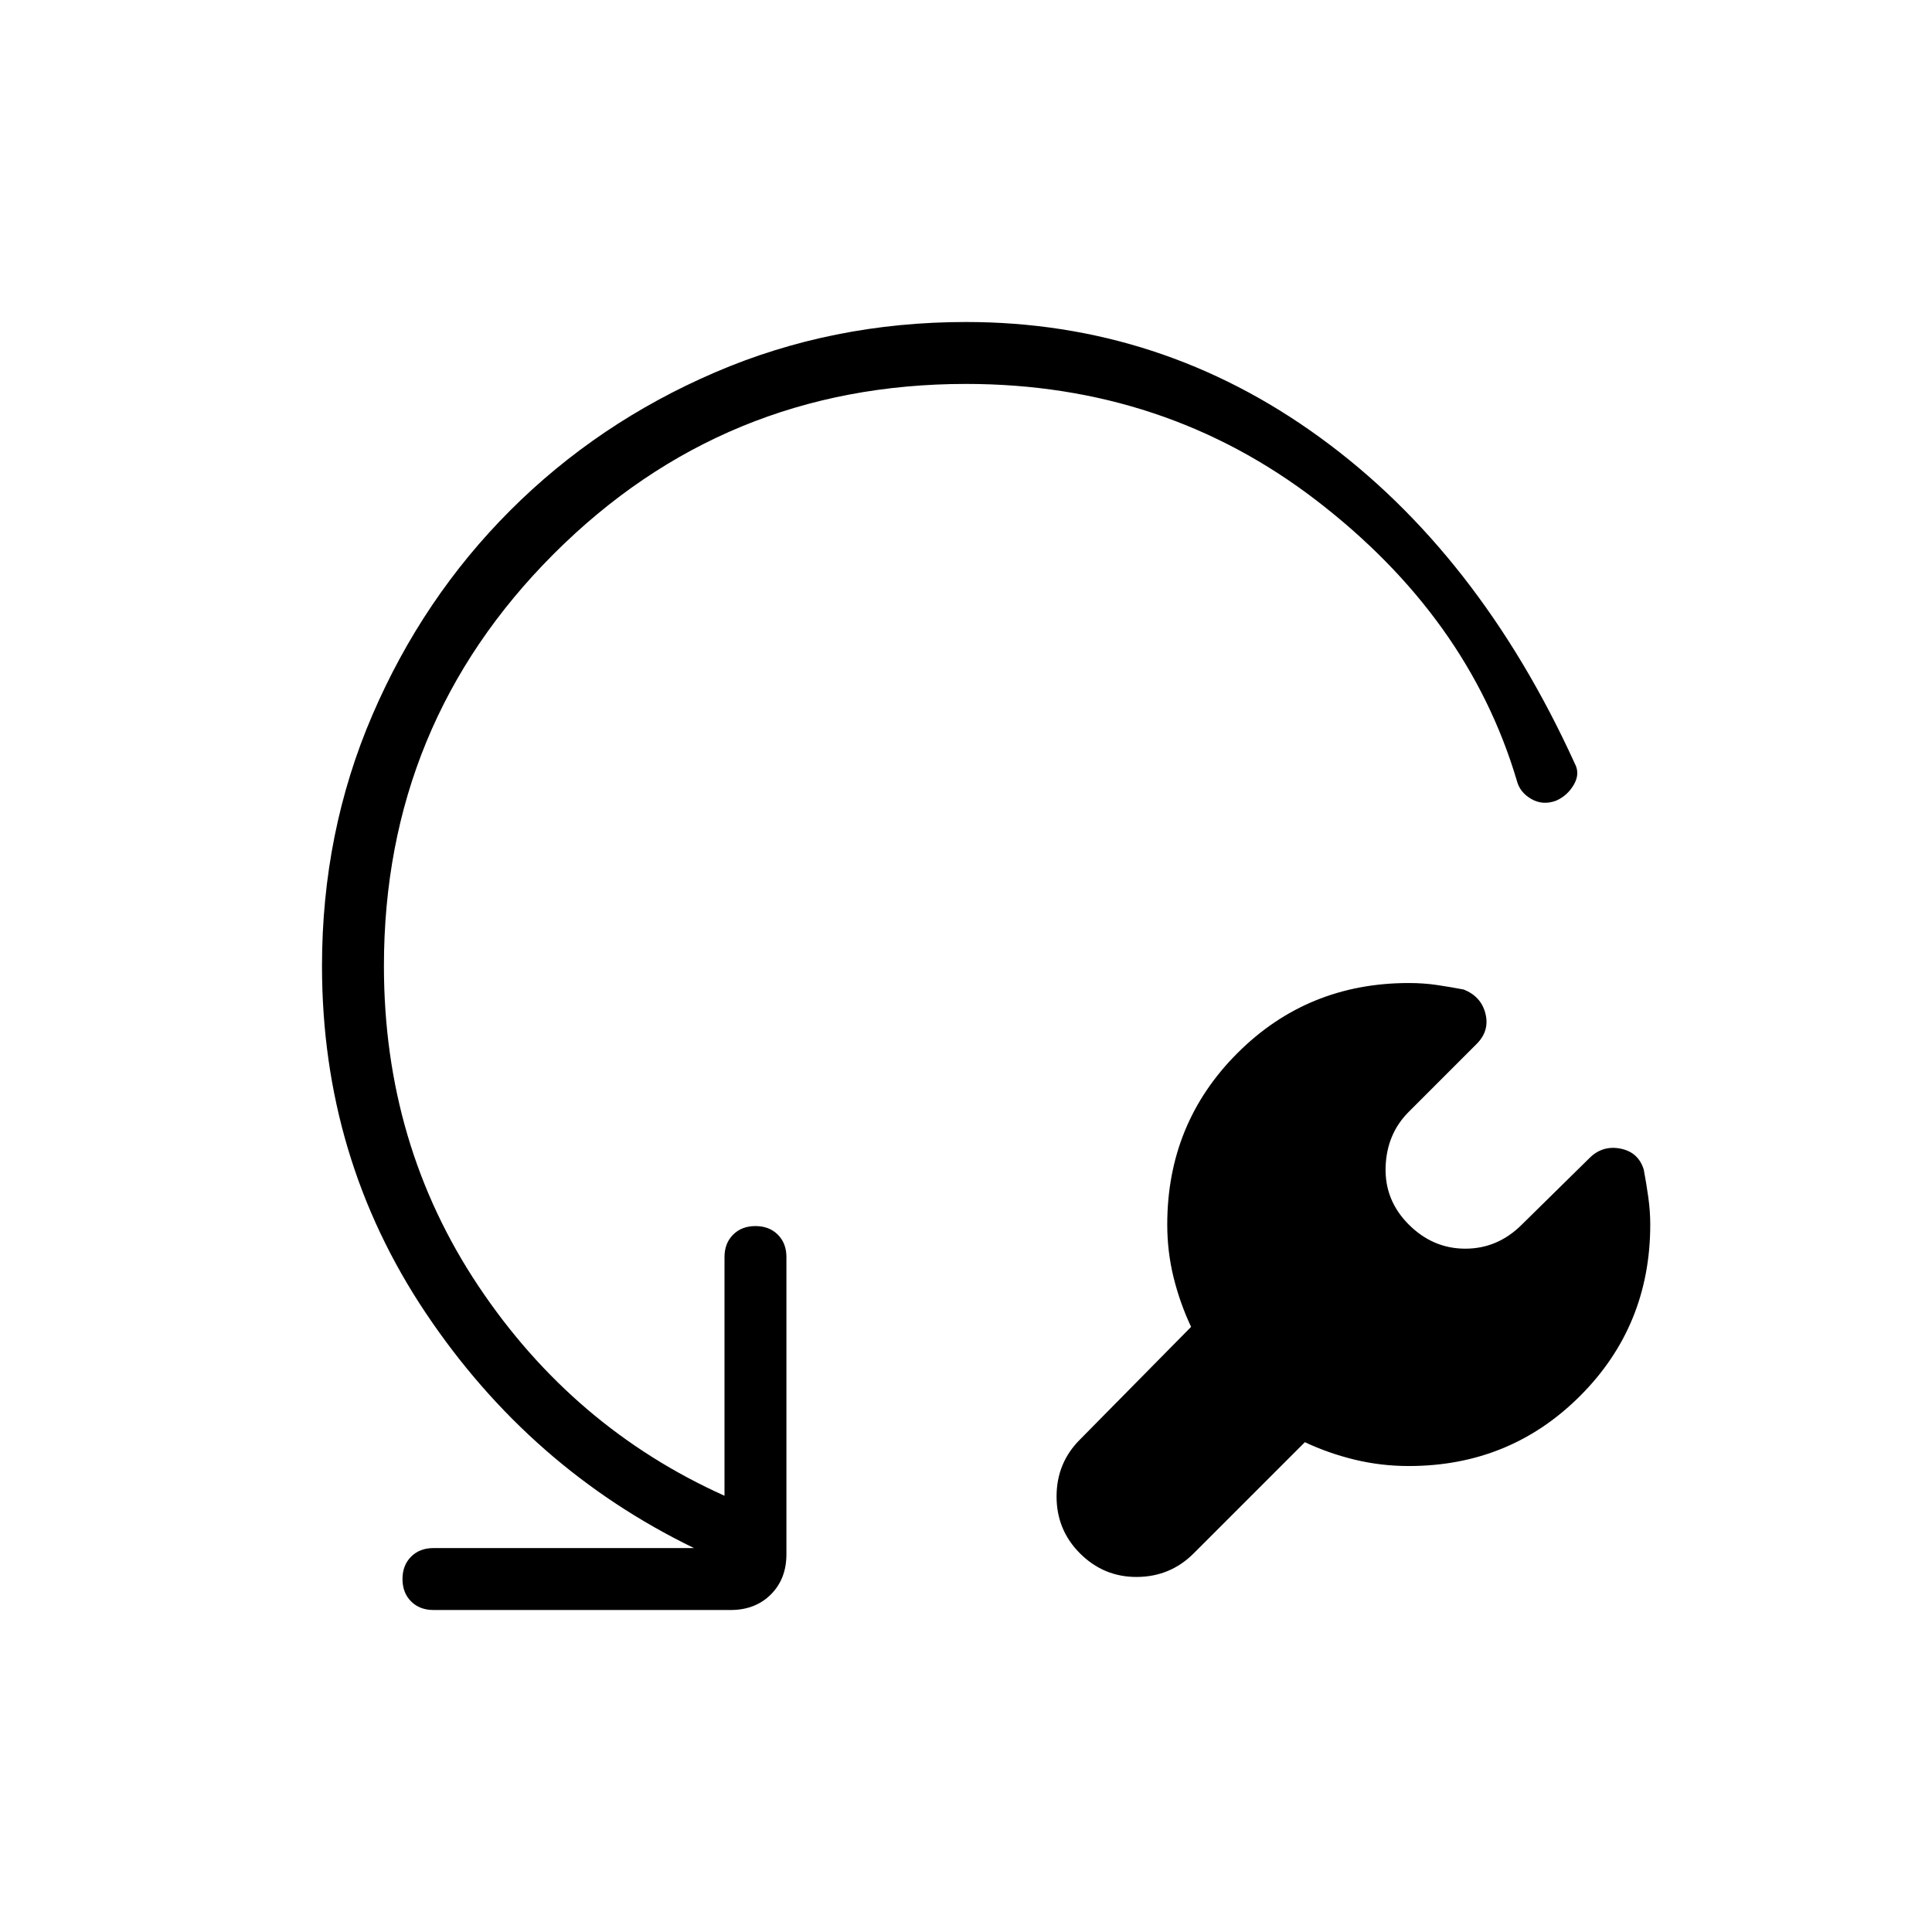
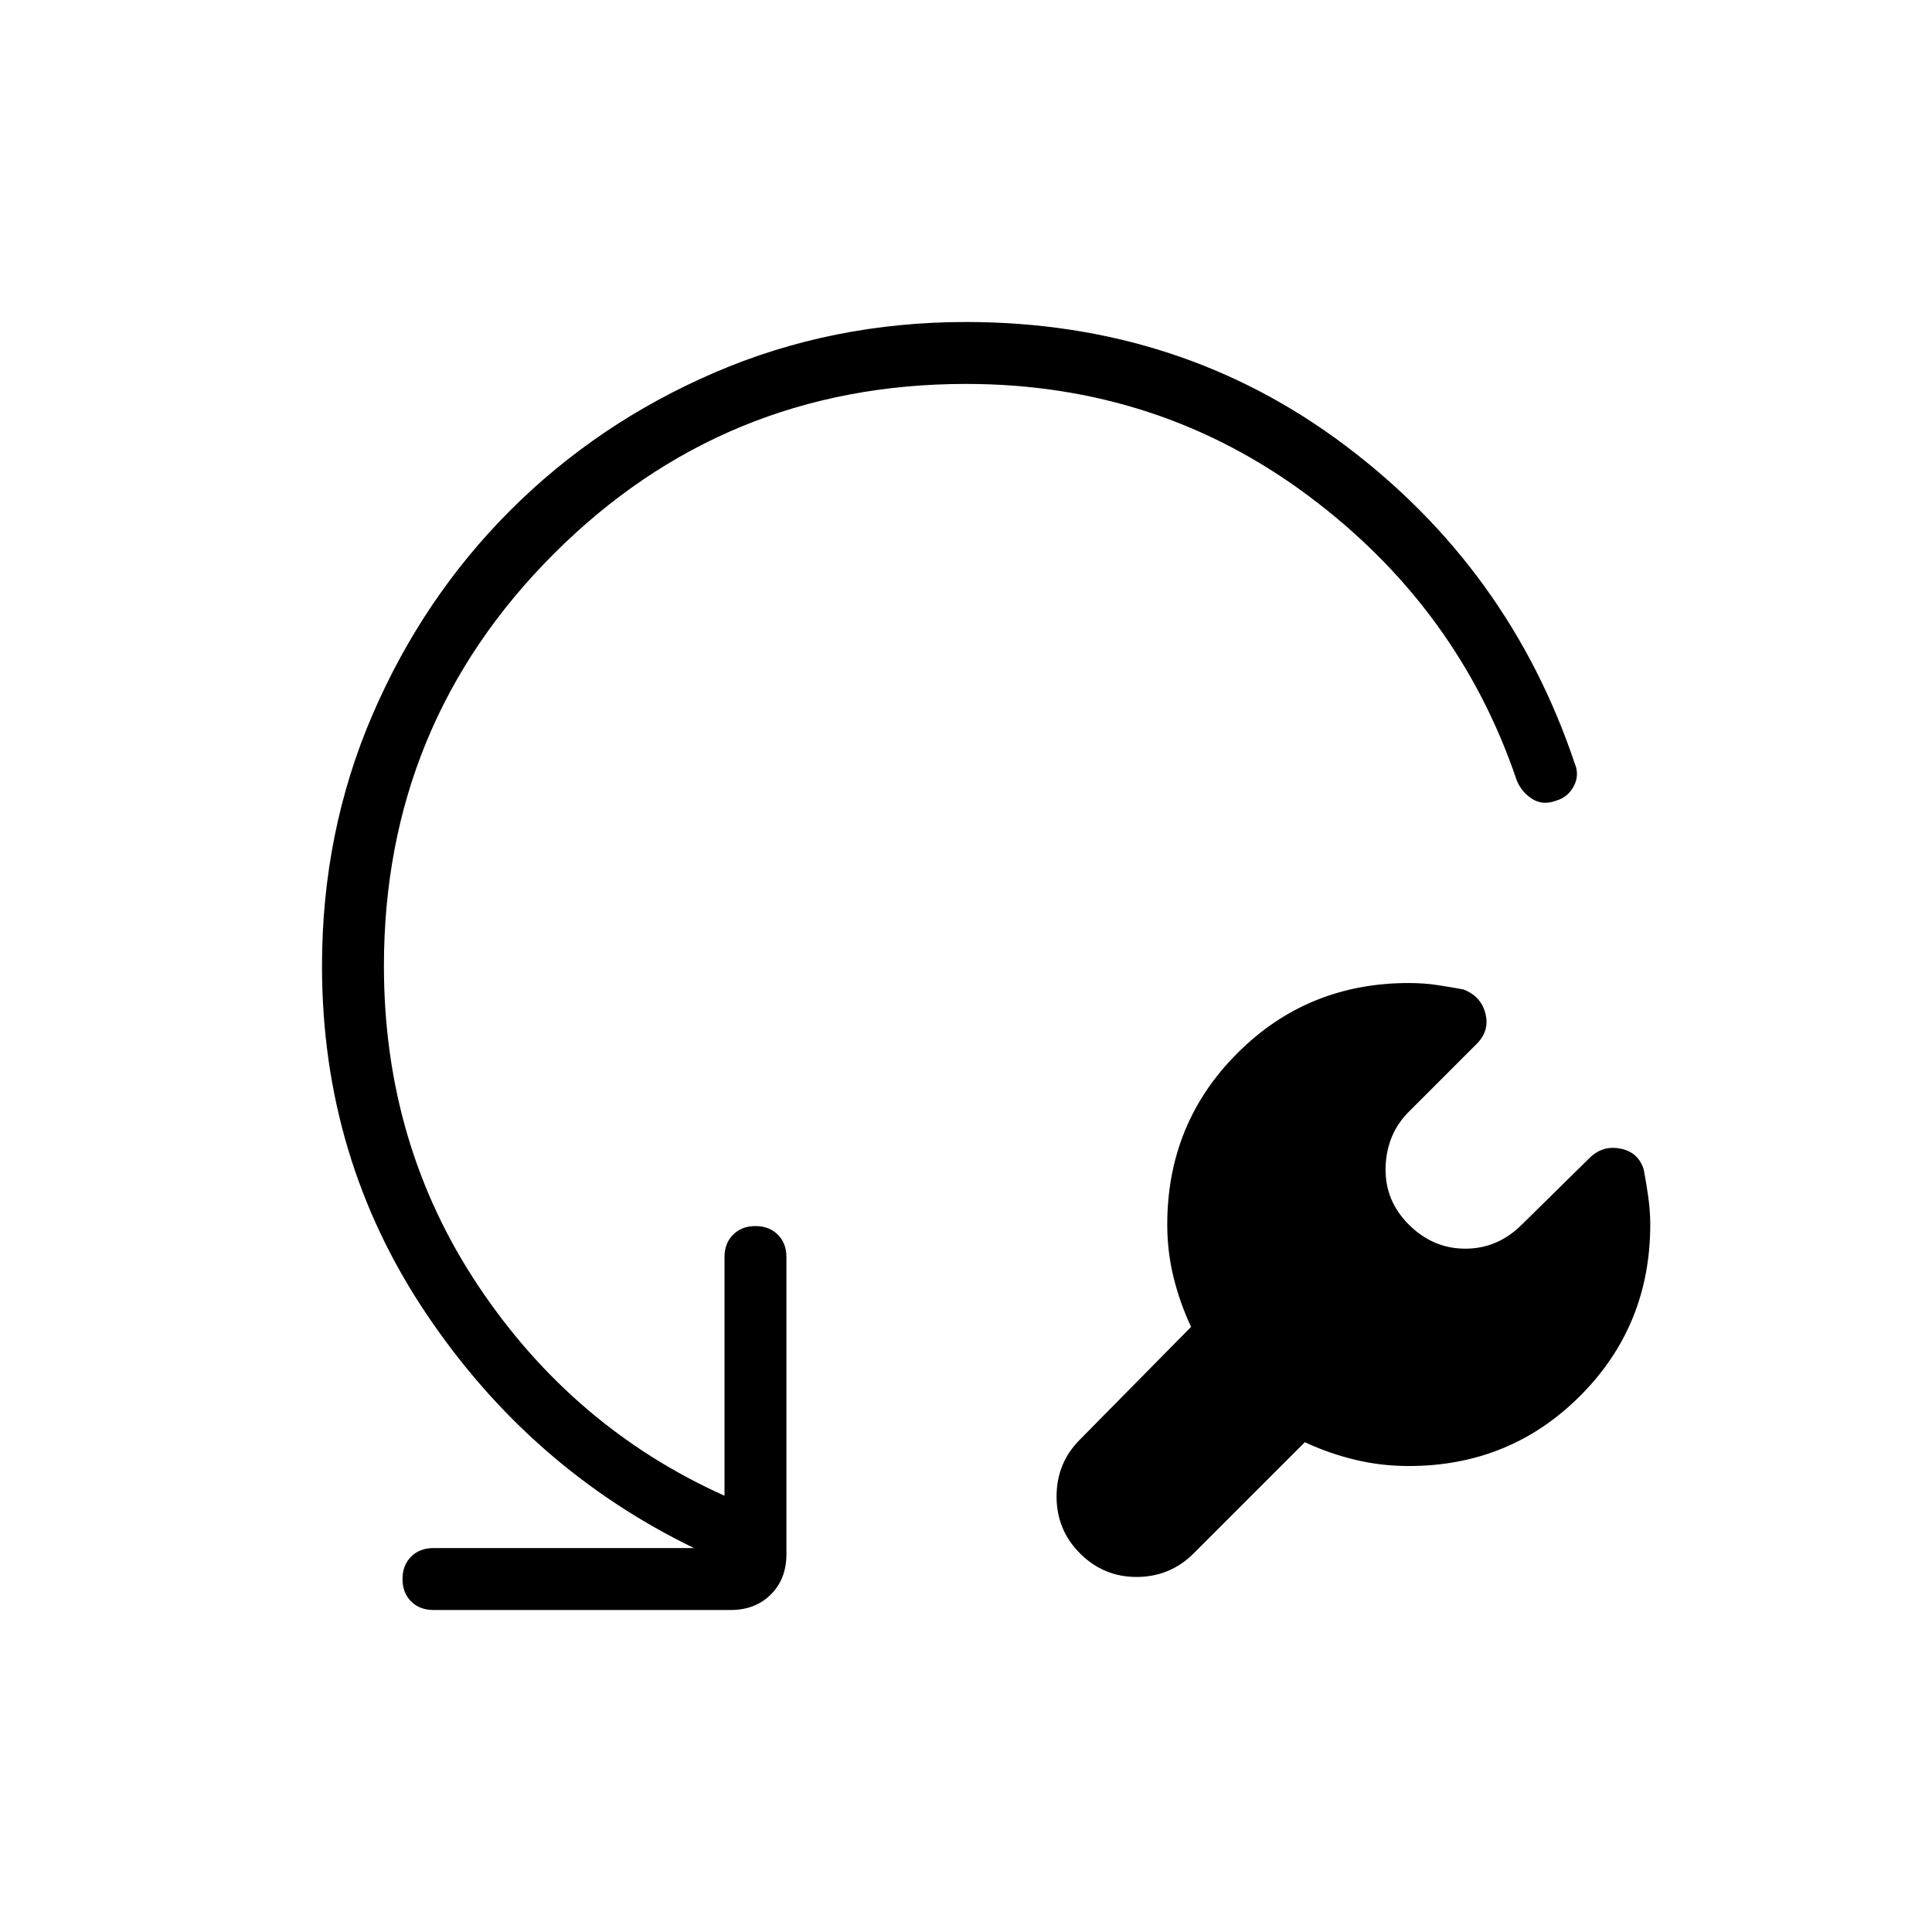
<svg xmlns="http://www.w3.org/2000/svg" width="48" height="48" viewBox="0 -960 960 960">
-   <path d="m648.38-243.38-55.23 55.23q-11.61 11.61-28.15 11.73-16.54.11-28.38-11.73Q525-199.77 525-216.42q0-16.66 11.62-28.27l55.23-56q-5.54-11.77-8.7-24.54Q580-338 580-351.54q0-50.31 34.85-85.15 34.84-34.85 85.15-34.85 7.46 0 14.15 1 6.7 1 13.16 2.23 8.69 3.46 10.81 12 2.11 8.54-4.35 15L700-407.54q-11 11-11.5 27.5t11.5 28.5q12 12 28.12 12 16.11 0 28.11-12l33.54-33q6.46-6.46 15.38-4.73 8.93 1.73 11.62 10.42 1.23 6.47 2.23 13.54 1 7.08 1 13.77 0 50.31-34.85 85.16-34.84 34.84-85.15 34.84-13.77 0-26.81-3.15-13.04-3.16-24.81-8.69ZM480-769.23q-120.38 0-204.81 84.42-84.42 84.43-84.42 204.81 0 88.69 46.96 159.04Q284.69-250.62 360-216.77v-118.61q0-6.85 4.27-11.12t11.11-4.27q6.85 0 11.12 4.27t4.27 11.12v147.69q0 12.23-7.73 19.96T363.08-160h-147.7q-6.84 0-11.11-4.27T200-175.38q0-6.85 4.27-11.12t11.11-4.27h129.47q-81.47-39.54-133.16-116.61Q160-384.46 160-480q0-66.54 25.04-124.73t68.54-101.69q43.5-43.5 101.69-68.54Q413.46-800 480-800q96.92 0 175.85 57.35 78.92 57.34 126.61 161.96 2.77 5.07-.42 10.57t-8.81 7.97q-6.61 2.46-12.35-.85-5.73-3.31-7.19-9.15-24.15-81.23-99.54-139.16-75.38-57.92-174.15-57.92Z" />
+   <path d="m648.38-243.38-55.23 55.23q-11.61 11.61-28.15 11.73-16.54.11-28.38-11.73Q525-199.77 525-216.42q0-16.66 11.62-28.27l55.23-56q-5.54-11.77-8.7-24.54Q580-338 580-351.54q0-50.31 34.85-85.15 34.84-34.85 85.15-34.85 7.46 0 14.15 1 6.7 1 13.16 2.23 8.69 3.46 10.81 12 2.11 8.54-4.35 15L700-407.54q-11 11-11.5 27.5t11.5 28.5q12 12 28.12 12 16.11 0 28.11-12l33.54-33q6.46-6.46 15.38-4.73 8.93 1.73 11.62 10.42 1.23 6.47 2.23 13.54 1 7.08 1 13.77 0 50.31-34.85 85.16-34.84 34.84-85.15 34.84-13.77 0-26.81-3.15-13.04-3.16-24.81-8.69ZM480-769.23q-120.38 0-204.81 84.42-84.42 84.43-84.42 204.81 0 88.69 46.96 159.04Q284.69-250.62 360-216.77v-118.61q0-6.85 4.27-11.12t11.11-4.27q6.85 0 11.12 4.27t4.27 11.12v147.69q0 12.23-7.73 19.96T363.08-160h-147.7q-6.84 0-11.11-4.27T200-175.38q0-6.85 4.27-11.12t11.11-4.27h129.47q-81.47-39.54-133.16-116.61Q160-384.46 160-480q0-66.54 25.04-124.73t68.54-101.69q43.5-43.5 101.69-68.54Q413.46-800 480-800q106.85 0 188.42 61.35Q750-677.31 782.46-580.69q2.46 5.84-.46 11.34t-8.77 7.2q-6.61 2.46-11.85-.85-5.23-3.31-7.69-9.15-29-85.85-103.54-141.47-74.53-55.61-170.15-55.61Z" />
</svg>
